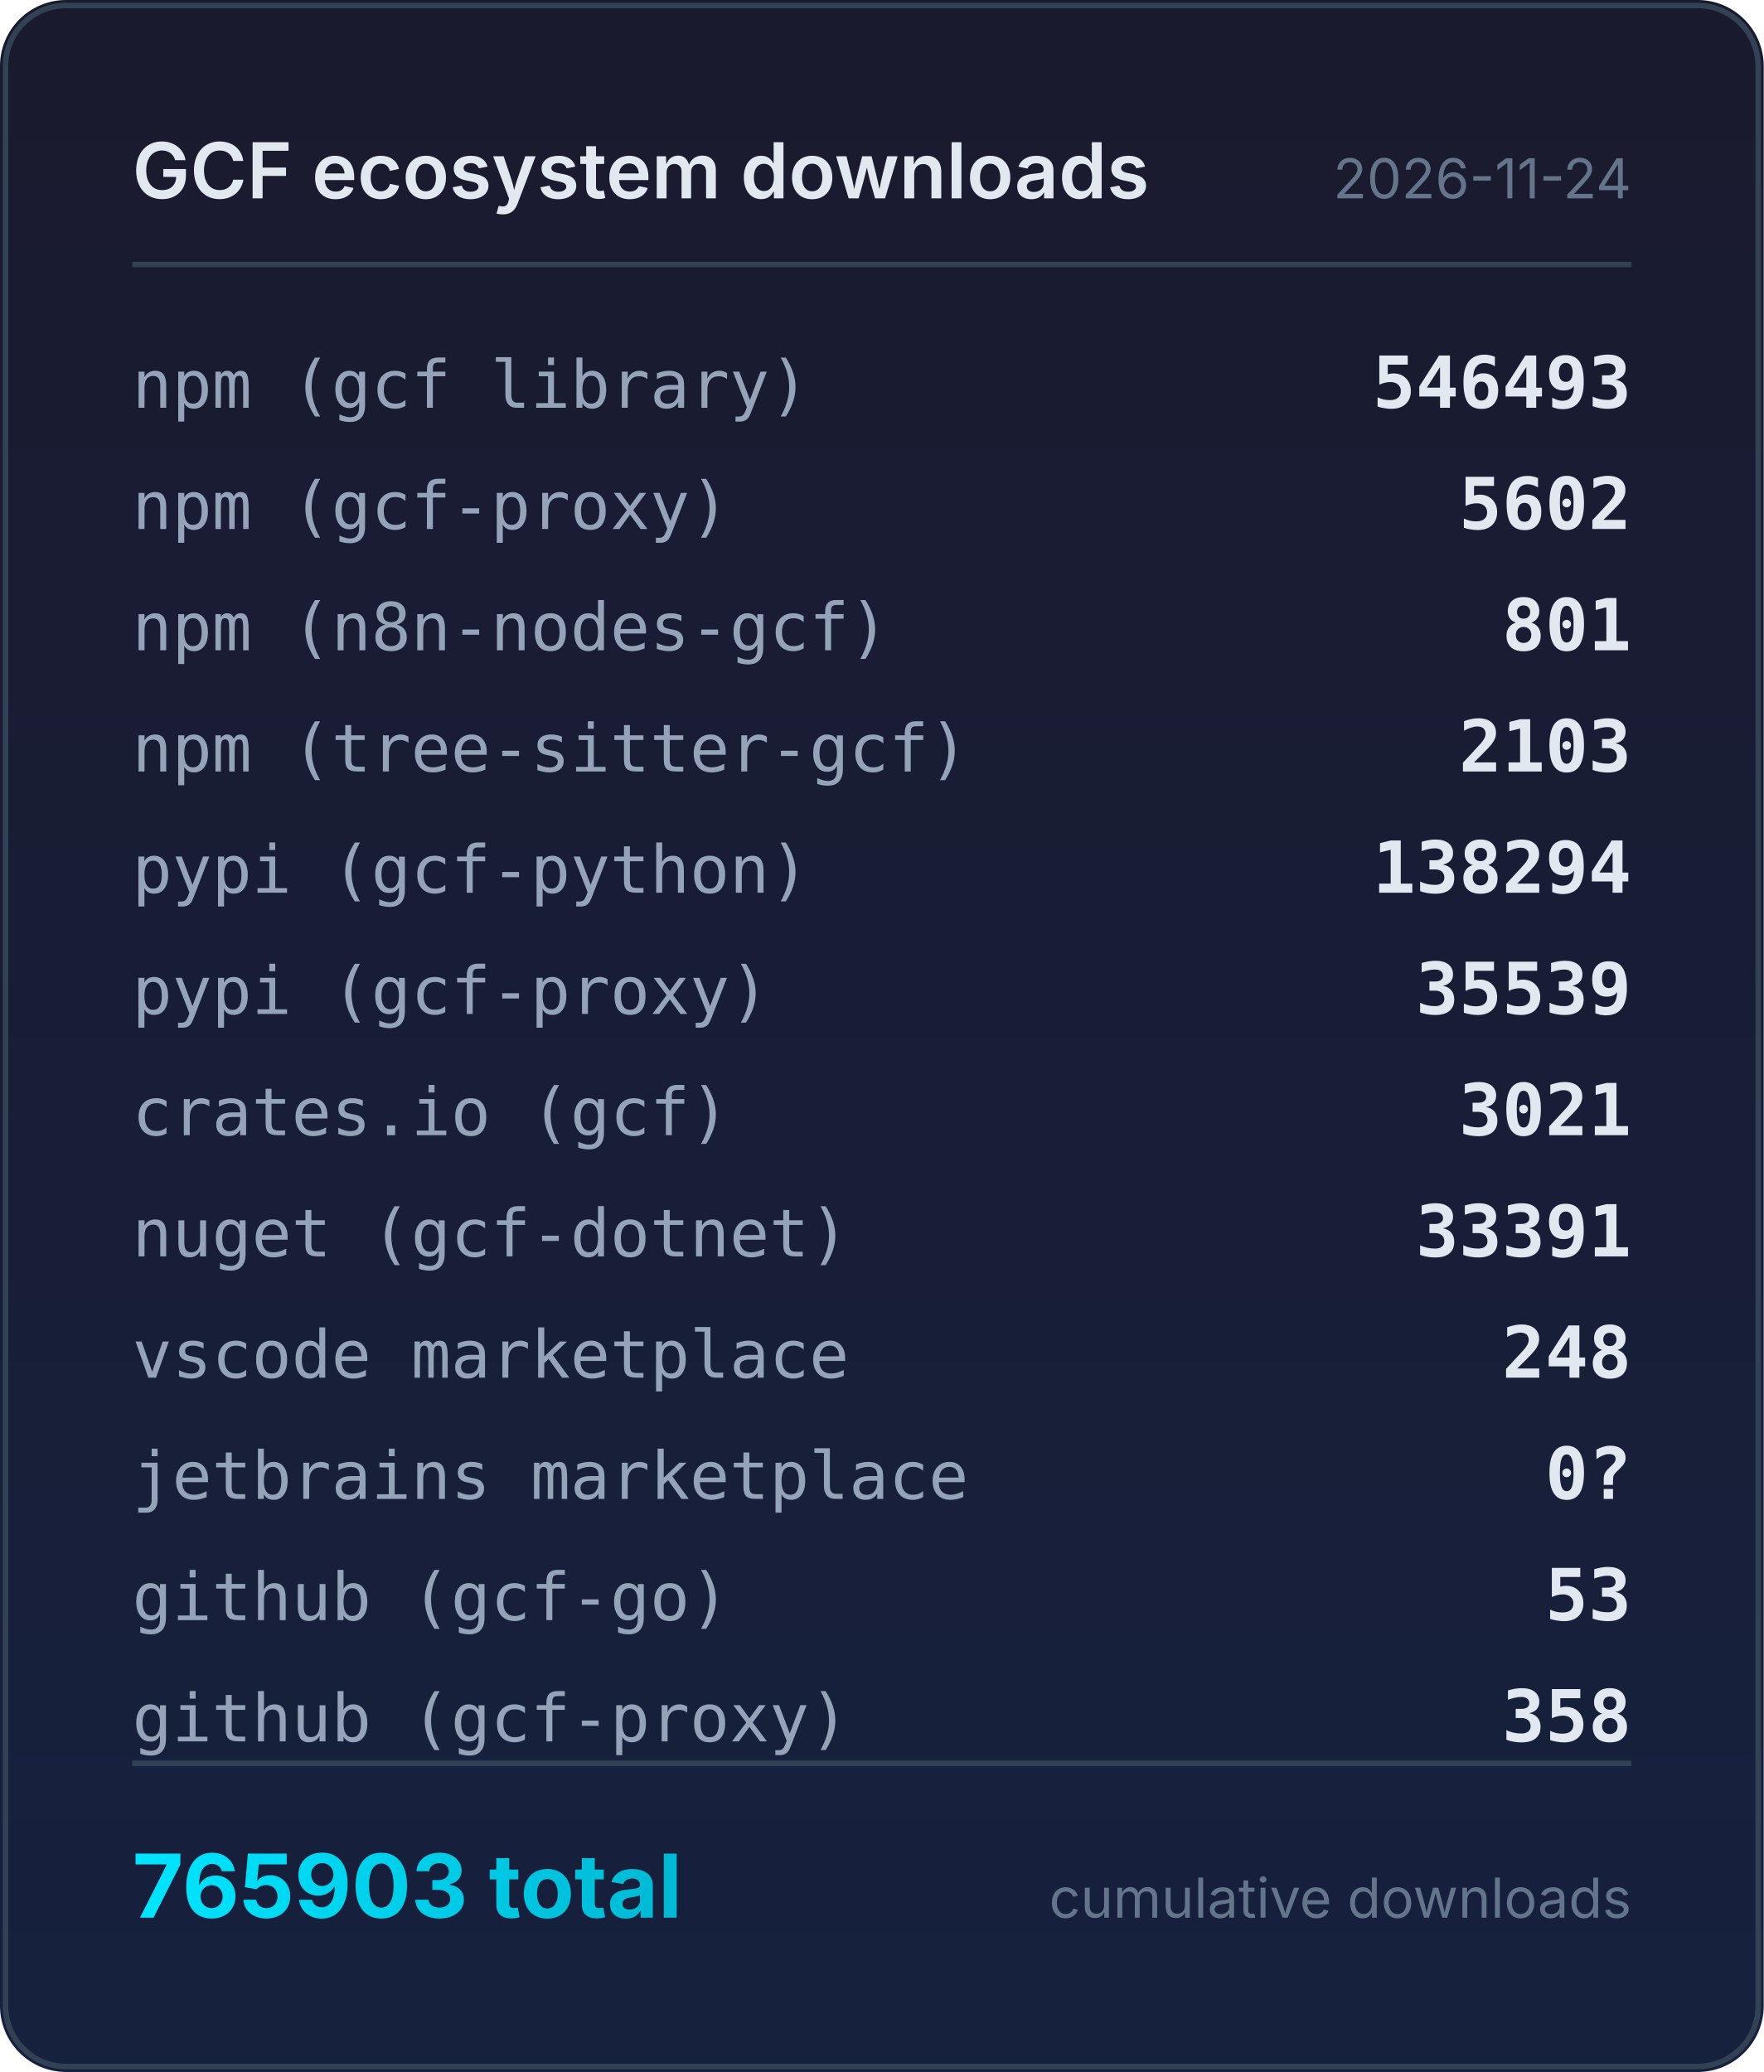
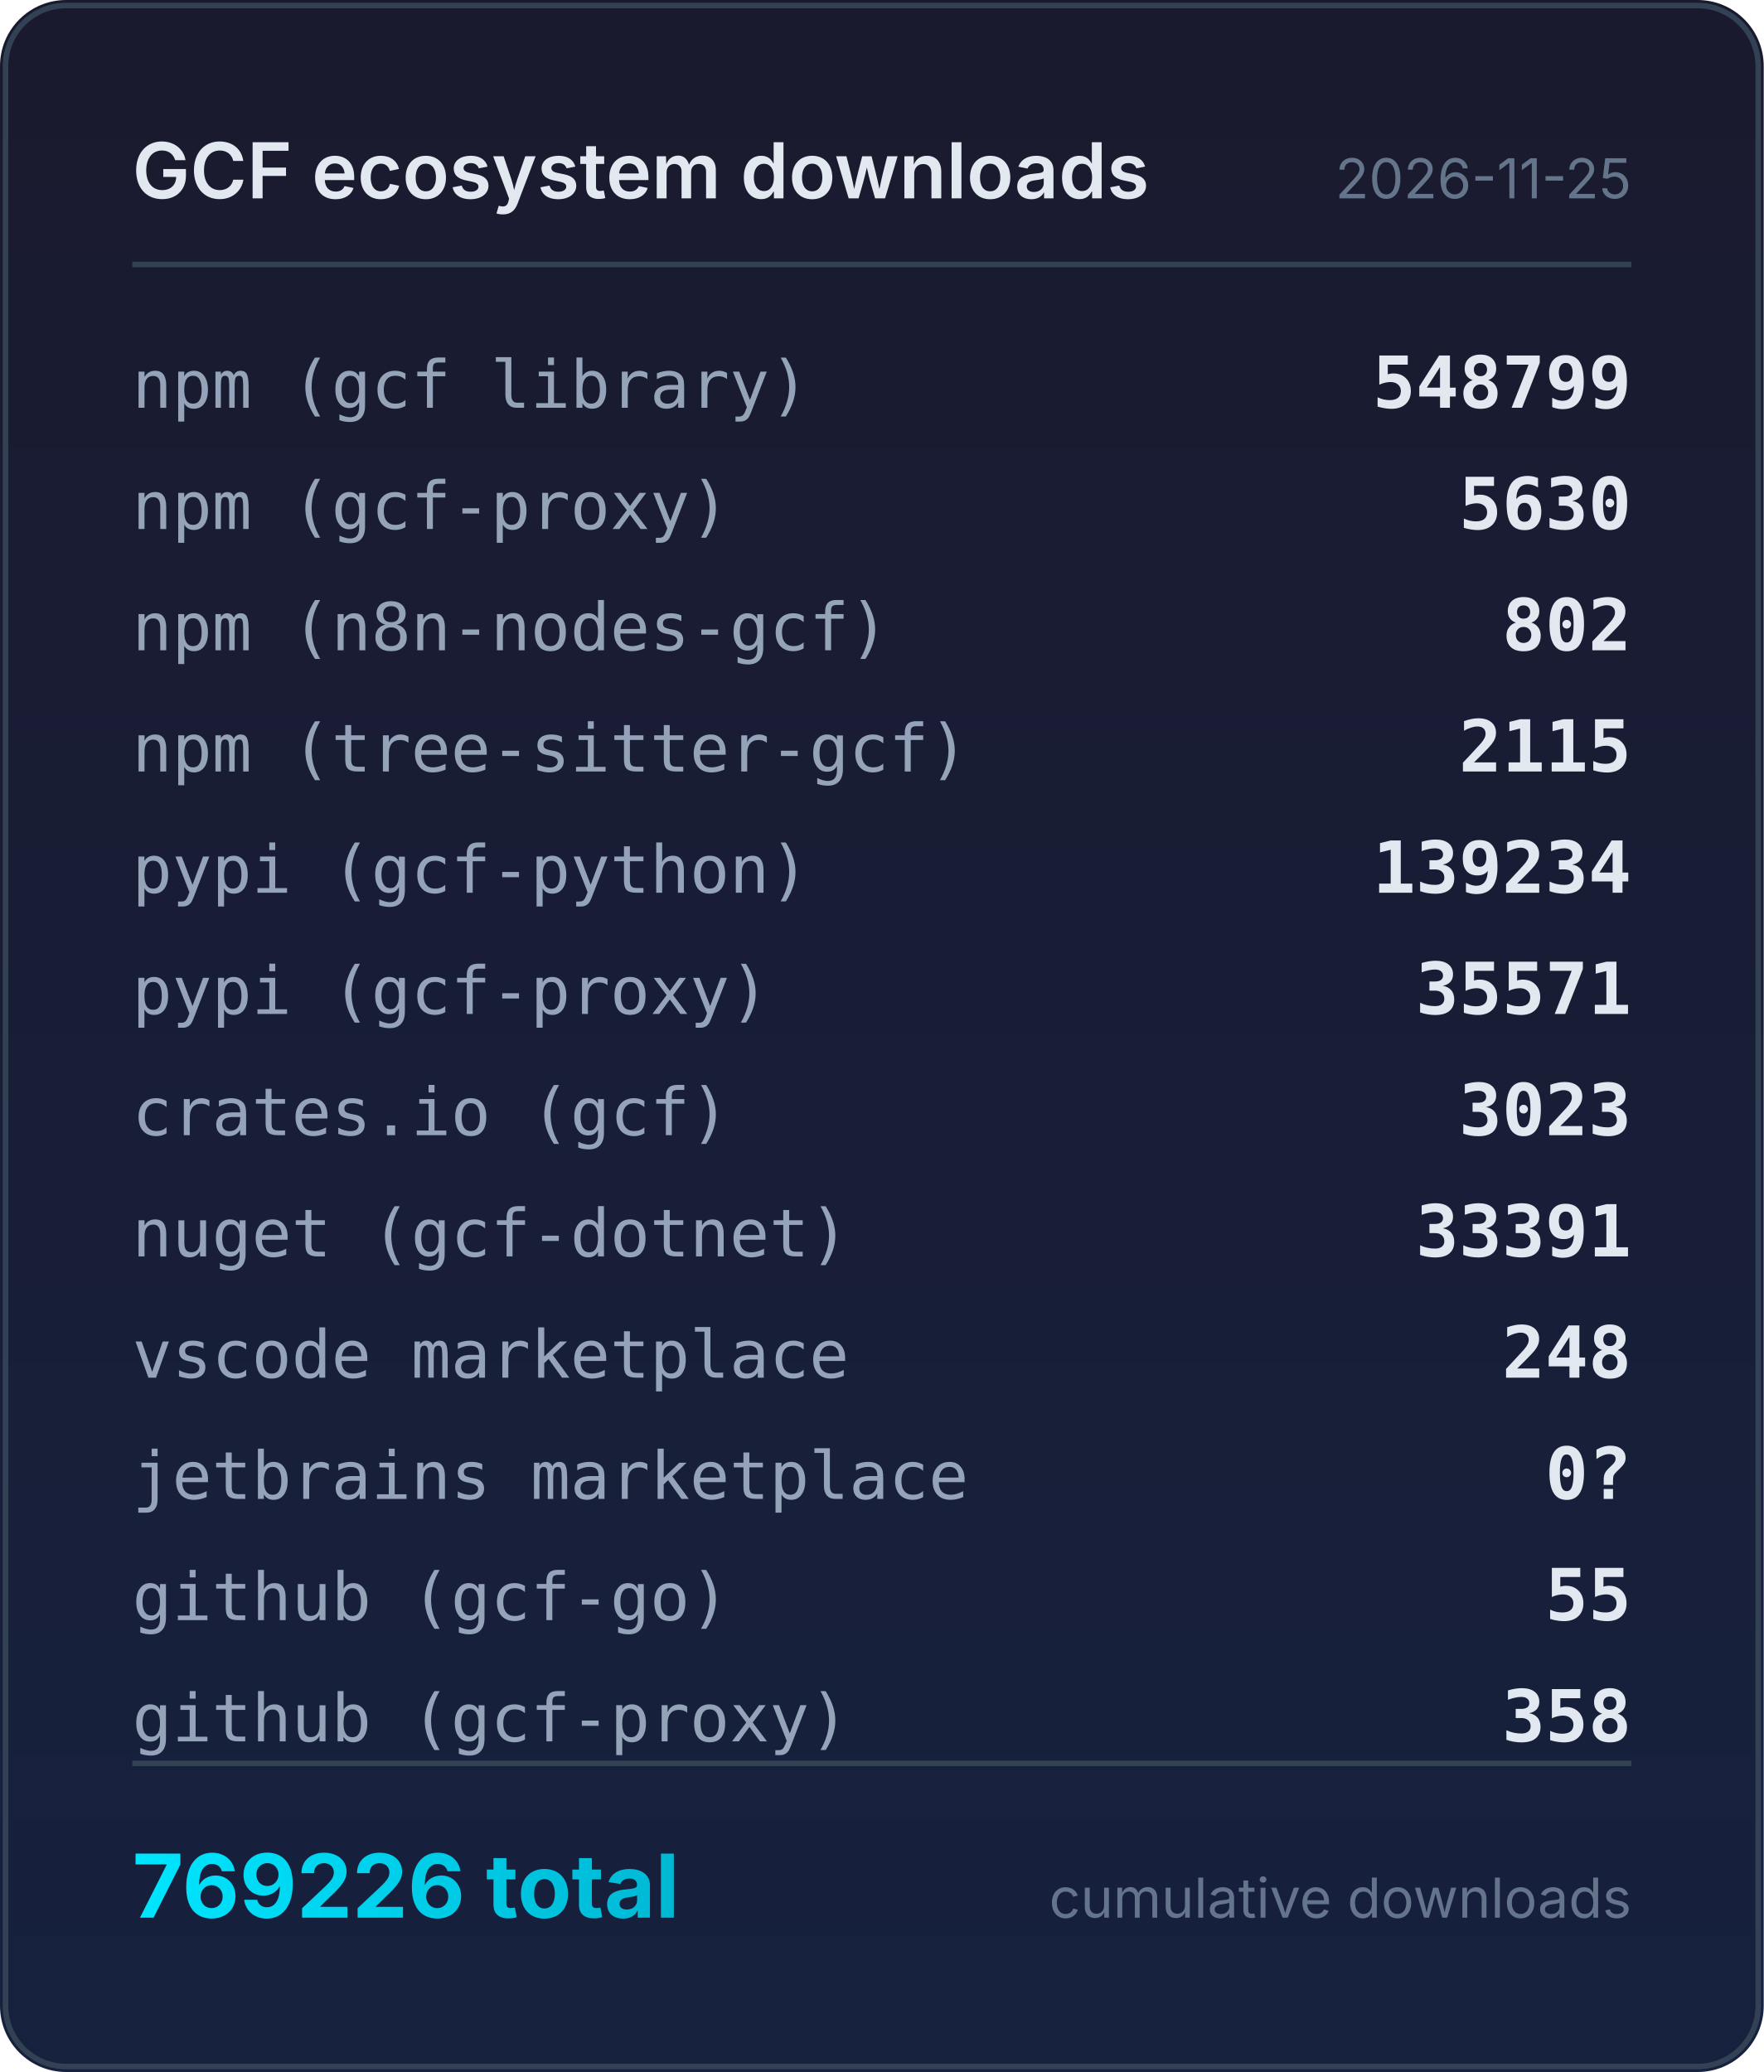
<svg xmlns="http://www.w3.org/2000/svg" width="320" height="376" viewBox="0 0 320 376">
  <defs>
    <linearGradient id="bg" x1="0" y1="0" x2="0" y2="1">
      <stop offset="0%" stop-color="#1a1a2e" />
      <stop offset="100%" stop-color="#16213e" />
    </linearGradient>
    <linearGradient id="accent" x1="0" y1="0" x2="1" y2="0">
      <stop offset="0%" stop-color="#00e5ff" />
      <stop offset="100%" stop-color="#00b8d4" />
    </linearGradient>
  </defs>
  <rect width="320" height="376" rx="12" fill="url(#bg)" />
  <rect x="1" y="1" width="318" height="374" rx="11" fill="none" stroke="#334155" stroke-width="1" />
  <text x="24" y="36" fill="#e2e8f0" font-family="system-ui,-apple-system,sans-serif" font-size="14" font-weight="600">GCF ecosystem downloads</text>
-   <text x="296" y="36" fill="#64748b" font-family="system-ui,-apple-system,sans-serif" font-size="10" text-anchor="end">2026-11-24</text>
+   <text x="296" y="36" fill="#64748b" font-family="system-ui,-apple-system,sans-serif" font-size="10" text-anchor="end">2026-11-25</text>
  <line x1="24" y1="48" x2="296" y2="48" stroke="#334155" stroke-width="1" />
  <text x="24" y="74" fill="#94a3b8" font-family="ui-monospace,monospace" font-size="12">npm (gcf library)</text>
-   <text x="296" y="74" fill="#e2e8f0" font-family="ui-monospace,monospace" font-size="13" font-weight="600" text-anchor="end">546493</text>
+   <text x="296" y="74" fill="#e2e8f0" font-family="ui-monospace,monospace" font-size="13" font-weight="600" text-anchor="end">548799</text>
  <text x="24" y="96" fill="#94a3b8" font-family="ui-monospace,monospace" font-size="12">npm (gcf-proxy)</text>
-   <text x="296" y="96" fill="#e2e8f0" font-family="ui-monospace,monospace" font-size="13" font-weight="600" text-anchor="end">5602</text>
+   <text x="296" y="96" fill="#e2e8f0" font-family="ui-monospace,monospace" font-size="13" font-weight="600" text-anchor="end">5630</text>
  <text x="24" y="118" fill="#94a3b8" font-family="ui-monospace,monospace" font-size="12">npm (n8n-nodes-gcf)</text>
-   <text x="296" y="118" fill="#e2e8f0" font-family="ui-monospace,monospace" font-size="13" font-weight="600" text-anchor="end">801</text>
+   <text x="296" y="118" fill="#e2e8f0" font-family="ui-monospace,monospace" font-size="13" font-weight="600" text-anchor="end">802</text>
  <text x="24" y="140" fill="#94a3b8" font-family="ui-monospace,monospace" font-size="12">npm (tree-sitter-gcf)</text>
-   <text x="296" y="140" fill="#e2e8f0" font-family="ui-monospace,monospace" font-size="13" font-weight="600" text-anchor="end">2103</text>
+   <text x="296" y="140" fill="#e2e8f0" font-family="ui-monospace,monospace" font-size="13" font-weight="600" text-anchor="end">2115</text>
  <text x="24" y="162" fill="#94a3b8" font-family="ui-monospace,monospace" font-size="12">pypi (gcf-python)</text>
-   <text x="296" y="162" fill="#e2e8f0" font-family="ui-monospace,monospace" font-size="13" font-weight="600" text-anchor="end">138294</text>
+   <text x="296" y="162" fill="#e2e8f0" font-family="ui-monospace,monospace" font-size="13" font-weight="600" text-anchor="end">139234</text>
  <text x="24" y="184" fill="#94a3b8" font-family="ui-monospace,monospace" font-size="12">pypi (gcf-proxy)</text>
-   <text x="296" y="184" fill="#e2e8f0" font-family="ui-monospace,monospace" font-size="13" font-weight="600" text-anchor="end">35539</text>
+   <text x="296" y="184" fill="#e2e8f0" font-family="ui-monospace,monospace" font-size="13" font-weight="600" text-anchor="end">35571</text>
  <text x="24" y="206" fill="#94a3b8" font-family="ui-monospace,monospace" font-size="12">crates.io (gcf)</text>
-   <text x="296" y="206" fill="#e2e8f0" font-family="ui-monospace,monospace" font-size="13" font-weight="600" text-anchor="end">3021</text>
+   <text x="296" y="206" fill="#e2e8f0" font-family="ui-monospace,monospace" font-size="13" font-weight="600" text-anchor="end">3023</text>
  <text x="24" y="228" fill="#94a3b8" font-family="ui-monospace,monospace" font-size="12">nuget (gcf-dotnet)</text>
  <text x="296" y="228" fill="#e2e8f0" font-family="ui-monospace,monospace" font-size="13" font-weight="600" text-anchor="end">33391</text>
  <text x="24" y="250" fill="#94a3b8" font-family="ui-monospace,monospace" font-size="12">vscode marketplace</text>
  <text x="296" y="250" fill="#e2e8f0" font-family="ui-monospace,monospace" font-size="13" font-weight="600" text-anchor="end">248</text>
  <text x="24" y="272" fill="#94a3b8" font-family="ui-monospace,monospace" font-size="12">jetbrains marketplace</text>
  <text x="296" y="272" fill="#e2e8f0" font-family="ui-monospace,monospace" font-size="13" font-weight="600" text-anchor="end">0?</text>
  <text x="24" y="294" fill="#94a3b8" font-family="ui-monospace,monospace" font-size="12">github (gcf-go)</text>
-   <text x="296" y="294" fill="#e2e8f0" font-family="ui-monospace,monospace" font-size="13" font-weight="600" text-anchor="end">53</text>
+   <text x="296" y="294" fill="#e2e8f0" font-family="ui-monospace,monospace" font-size="13" font-weight="600" text-anchor="end">55</text>
  <text x="24" y="316" fill="#94a3b8" font-family="ui-monospace,monospace" font-size="12">github (gcf-proxy)</text>
  <text x="296" y="316" fill="#e2e8f0" font-family="ui-monospace,monospace" font-size="13" font-weight="600" text-anchor="end">358</text>
  <line x1="24" y1="320" x2="296" y2="320" stroke="#334155" stroke-width="1" />
-   <text x="24" y="348" fill="url(#accent)" font-family="system-ui,-apple-system,sans-serif" font-size="16" font-weight="700">765903 total</text>
+   <text x="24" y="348" fill="url(#accent)" font-family="system-ui,-apple-system,sans-serif" font-size="16" font-weight="700">769226 total</text>
  <text x="296" y="348" fill="#64748b" font-family="system-ui,-apple-system,sans-serif" font-size="10" text-anchor="end">cumulative downloads</text>
</svg>
